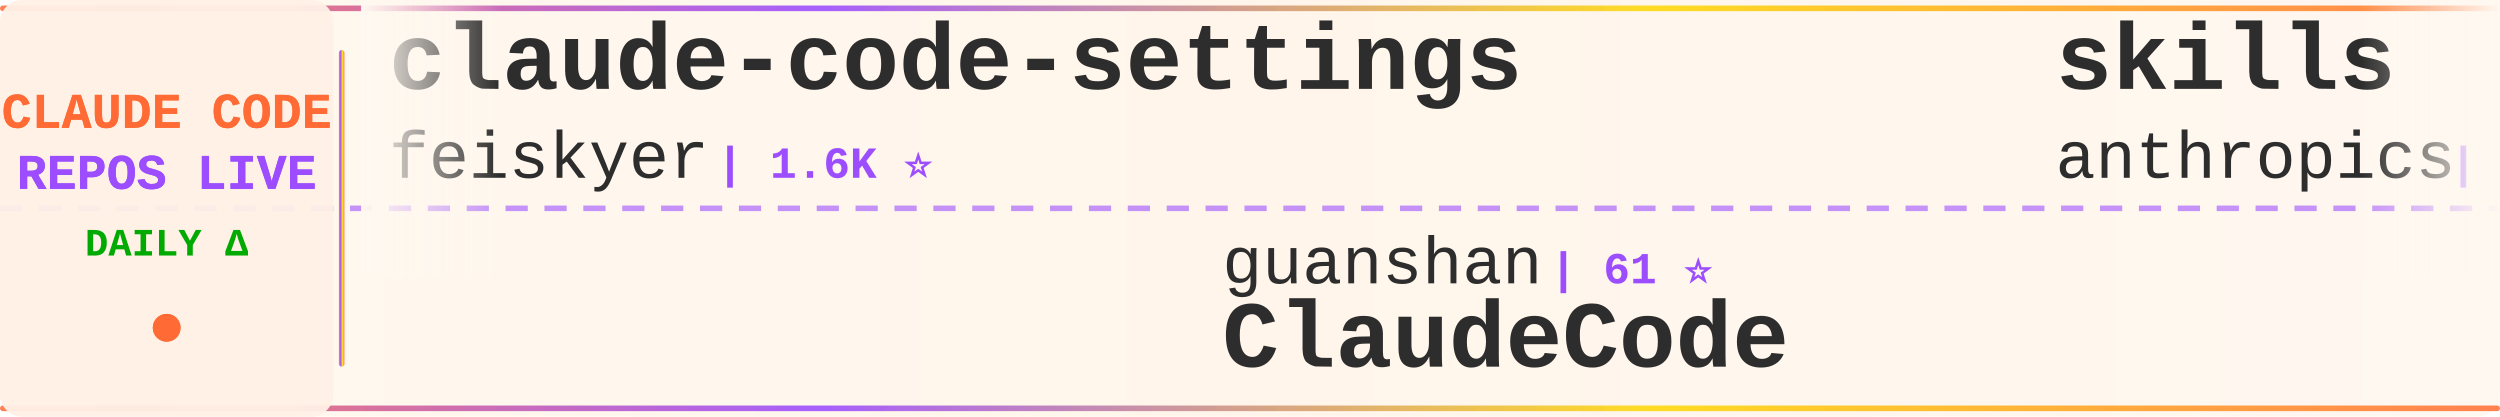
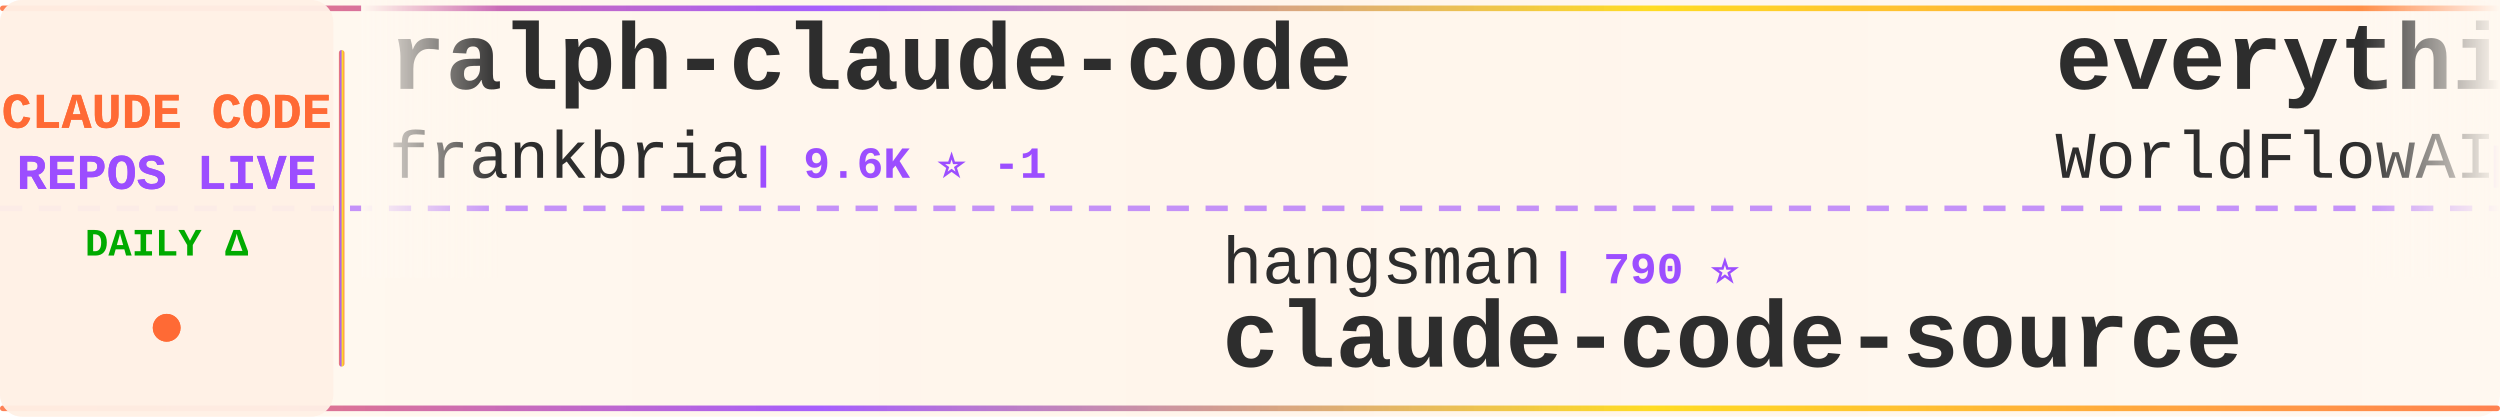
<svg xmlns="http://www.w3.org/2000/svg" width="900" height="150">
  <defs>
    <linearGradient id="tickerBg" x1="0%" y1="0%" x2="100%" y2="0%">
      <stop offset="0%" style="stop-color:#fff8f0;stop-opacity:0.98" />
      <stop offset="50%" style="stop-color:#fff5eb;stop-opacity:1" />
      <stop offset="100%" style="stop-color:#fff8f0;stop-opacity:0.98" />
    </linearGradient>
    <linearGradient id="borderGrad" x1="0%" y1="0%" x2="100%" y2="0%">
      <stop offset="0%" style="stop-color:#FF6B35;stop-opacity:0.85">
        <animate attributeName="stop-opacity" values="0.85;1;0.85" dur="2s" repeatCount="indefinite" />
      </stop>
      <stop offset="33%" style="stop-color:#9C4EFF;stop-opacity:0.9">
        <animate attributeName="stop-opacity" values="0.9;1;0.9" dur="2.2s" repeatCount="indefinite" />
      </stop>
      <stop offset="66%" style="stop-color:#FFD700;stop-opacity:0.85">
        <animate attributeName="stop-opacity" values="0.85;1;0.85" dur="1.8s" repeatCount="indefinite" />
      </stop>
      <stop offset="100%" style="stop-color:#FF6B35;stop-opacity:0.85">
        <animate attributeName="stop-opacity" values="0.85;1;0.85" dur="2s" repeatCount="indefinite" />
      </stop>
    </linearGradient>
    <filter id="textGlow">
      <feGaussianBlur stdDeviation="0.15" result="coloredBlur" />
      <feMerge>
        <feMergeNode in="coloredBlur" />
        <feMergeNode in="SourceGraphic" />
      </feMerge>
    </filter>
    <filter id="metricGlow">
      <feGaussianBlur stdDeviation="0.2" result="coloredBlur" />
      <feMerge>
        <feMergeNode in="coloredBlur" />
        <feMergeNode in="SourceGraphic" />
      </feMerge>
    </filter>
    <linearGradient id="leftFade" x1="0%" y1="0%" x2="100%" y2="0%">
      <stop offset="0%" style="stop-color:#fff8f0;stop-opacity:1" />
      <stop offset="100%" style="stop-color:#fff8f0;stop-opacity:0" />
    </linearGradient>
    <linearGradient id="rightFade" x1="0%" y1="0%" x2="100%" y2="0%">
      <stop offset="0%" style="stop-color:#fff8f0;stop-opacity:0" />
      <stop offset="100%" style="stop-color:#fff8f0;stop-opacity:1" />
    </linearGradient>
  </defs>
  <rect width="900" height="150" fill="url(#tickerBg)" rx="8" />
  <rect x="0" y="2" width="900" height="2" fill="url(#borderGrad)" rx="1" />
  <rect x="0" y="146" width="900" height="2" fill="url(#borderGrad)" rx="1" />
  <line x1="0" y1="75" x2="900" y2="75" stroke="#9C4EFF" stroke-width="2" stroke-dasharray="8 6" opacity="0.6" />
  <rect x="0" y="0" width="120" height="150" fill="#fff0e6" opacity="0.95" rx="8" />
  <text x="60" y="46" font-family="'Courier New', monospace" font-size="18" font-weight="bold" fill="#FF6B35" text-anchor="middle" filter="url(#textGlow)">
    CLAUDE CODE
  </text>
  <text x="60" y="68" font-family="'Courier New', monospace" font-size="18" font-weight="bold" fill="#9C4EFF" text-anchor="middle" filter="url(#textGlow)">
    REPOS LIVE
  </text>
  <text x="60" y="92" font-family="'Courier New', monospace" font-size="14" font-weight="bold" fill="#00aa00" text-anchor="middle">
    DAILY Δ
  </text>
  <circle cx="60" cy="118" r="5" fill="#FF6B35" filter="url(#metricGlow)">
    <animate attributeName="r" values="4;6;4" dur="1.5s" repeatCount="indefinite" />
    <animate attributeName="opacity" values="0.6;1;0.6" dur="1.5s" repeatCount="indefinite" />
  </circle>
  <rect x="122" y="18" width="2" height="114" fill="url(#borderGrad)" rx="1" />
  <clipPath id="tickerClip">
    <rect x="130" y="0" width="770" height="150" />
  </clipPath>
  <g clip-path="url(#tickerClip)">
    <g id="tickerItems">
      <animateTransform attributeName="transform" attributeType="XML" type="translate" from="0 0" to="-3000 0" dur="54s" repeatCount="indefinite" />
      <g transform="translate(0, 0)">
-         <text x="140" y="32" font-family="'Courier New', monospace" font-size="34" font-weight="bold" fill="#2d2d2d">claude-code-settings</text>
-         <text x="140" y="64" font-family="'Courier New', monospace" font-size="24" font-weight="normal" fill="#2d2d2d" opacity="1.0">feiskyer</text>
-         <text x="258" y="64" font-family="'Courier New', monospace" font-size="16" font-weight="bold" fill="#9C4EFF"> | 1.6K ⭐</text>
+         <text x="140" y="32" font-family="'Courier New', monospace" font-size="34" font-weight="bold" fill="#2d2d2d">ralph-claude-code</text>
+         <text x="140" y="64" font-family="'Courier New', monospace" font-size="24" font-weight="normal" fill="#2d2d2d" opacity="1.0">frankbria</text>
+         <text x="270" y="64" font-family="'Courier New', monospace" font-size="16" font-weight="bold" fill="#9C4EFF"> | 9.6K ⭐ -1</text>
      </g>
      <g transform="translate(300, 0)">
-         <text x="140" y="102" font-family="'Courier New', monospace" font-size="24" font-weight="normal" fill="#2d2d2d" opacity="1.0">guanshan</text>
-         <text x="258" y="102" font-family="'Courier New', monospace" font-size="16" font-weight="bold" fill="#9C4EFF"> | 61 ⭐</text>
-         <text x="140" y="132" font-family="'Courier New', monospace" font-size="34" font-weight="bold" fill="#2d2d2d">ClaudeCode</text>
+         <text x="140" y="102" font-family="'Courier New', monospace" font-size="24" font-weight="normal" fill="#2d2d2d" opacity="1.0">hangsman</text>
+         <text x="258" y="102" font-family="'Courier New', monospace" font-size="16" font-weight="bold" fill="#9C4EFF"> | 790 ⭐</text>
+         <text x="140" y="132" font-family="'Courier New', monospace" font-size="34" font-weight="bold" fill="#2d2d2d">claude-code-source</text>
      </g>
      <g transform="translate(600, 0)">
-         <text x="140" y="32" font-family="'Courier New', monospace" font-size="34" font-weight="bold" fill="#2d2d2d">skills</text>
-         <text x="140" y="64" font-family="'Courier New', monospace" font-size="24" font-weight="normal" fill="#2d2d2d" opacity="1.0">anthropics</text>
-         <text x="282" y="64" font-family="'Courier New', monospace" font-size="16" font-weight="bold" fill="#9C4EFF"> | 170.7K ⭐ +45</text>
+         <text x="140" y="32" font-family="'Courier New', monospace" font-size="34" font-weight="bold" fill="#2d2d2d">everything-claude-code</text>
+         <text x="140" y="64" font-family="'Courier New', monospace" font-size="24" font-weight="normal" fill="#2d2d2d" opacity="1.0">WorldFlowAI</text>
+         <text x="294" y="64" font-family="'Courier New', monospace" font-size="16" font-weight="bold" fill="#9C4EFF"> | 1.5K ⭐ +18</text>
      </g>
      <g transform="translate(900, 0)">
-         <text x="140" y="102" font-family="'Courier New', monospace" font-size="24" font-weight="normal" fill="#2d2d2d" opacity="1.0">VoltAgent</text>
-         <text x="270" y="102" font-family="'Courier New', monospace" font-size="16" font-weight="bold" fill="#9C4EFF"> | 24.5K ⭐ +7</text>
-         <text x="140" y="132" font-family="'Courier New', monospace" font-size="34" font-weight="bold" fill="#2d2d2d">awesome-claude-code-suba...</text>
+         <text x="140" y="102" font-family="'Courier New', monospace" font-size="24" font-weight="normal" fill="#2d2d2d" opacity="1.0">ccplugins</text>
+         <text x="270" y="102" font-family="'Courier New', monospace" font-size="16" font-weight="bold" fill="#9C4EFF"> | 921 ⭐</text>
+         <text x="140" y="132" font-family="'Courier New', monospace" font-size="34" font-weight="bold" fill="#2d2d2d">awesome-claude-code-plug...</text>
      </g>
      <g transform="translate(1200, 0)">
-         <text x="140" y="32" font-family="'Courier New', monospace" font-size="34" font-weight="bold" fill="#2d2d2d">Auto-claude-code-researc...</text>
-         <text x="140" y="64" font-family="'Courier New', monospace" font-size="24" font-weight="normal" fill="#2d2d2d" opacity="1.0">wanshuiyin</text>
-         <text x="282" y="64" font-family="'Courier New', monospace" font-size="16" font-weight="bold" fill="#9C4EFF"> | 15.0K ⭐ +17</text>
+         <text x="140" y="32" font-family="'Courier New', monospace" font-size="34" font-weight="bold" fill="#2d2d2d">claude-code-workflows</text>
+         <text x="140" y="64" font-family="'Courier New', monospace" font-size="24" font-weight="normal" fill="#2d2d2d" opacity="1.0">OneRedOak</text>
+         <text x="270" y="64" font-family="'Courier New', monospace" font-size="16" font-weight="bold" fill="#9C4EFF"> | 3.9K ⭐</text>
      </g>
      <g transform="translate(1500, 0)">
-         <text x="140" y="102" font-family="'Courier New', monospace" font-size="24" font-weight="normal" fill="#2d2d2d" opacity="1.0">LING71671</text>
-         <text x="270" y="102" font-family="'Courier New', monospace" font-size="16" font-weight="bold" fill="#9C4EFF"> | 945 ⭐</text>
-         <text x="140" y="132" font-family="'Courier New', monospace" font-size="34" font-weight="bold" fill="#2d2d2d">Open-ClaudeCode</text>
+         <text x="140" y="102" font-family="'Courier New', monospace" font-size="24" font-weight="normal" fill="#2d2d2d" opacity="1.0">zstmfhy</text>
+         <text x="246" y="102" font-family="'Courier New', monospace" font-size="16" font-weight="bold" fill="#9C4EFF"> | 190 ⭐</text>
+         <text x="140" y="132" font-family="'Courier New', monospace" font-size="34" font-weight="bold" fill="#2d2d2d">Claude-code</text>
      </g>
      <g transform="translate(1800, 0)">
-         <text x="140" y="32" font-family="'Courier New', monospace" font-size="34" font-weight="bold" fill="#2d2d2d">claude_code_src</text>
-         <text x="140" y="64" font-family="'Courier New', monospace" font-size="24" font-weight="normal" fill="#2d2d2d" opacity="1.0">ponponon</text>
-         <text x="258" y="64" font-family="'Courier New', monospace" font-size="16" font-weight="bold" fill="#9C4EFF"> | 2.3K ⭐</text>
+         <text x="140" y="32" font-family="'Courier New', monospace" font-size="34" font-weight="bold" fill="#2d2d2d">claude-code-base-action</text>
+         <text x="140" y="64" font-family="'Courier New', monospace" font-size="24" font-weight="normal" fill="#2d2d2d" opacity="1.0">anthropics</text>
+         <text x="282" y="64" font-family="'Courier New', monospace" font-size="16" font-weight="bold" fill="#9C4EFF"> | 950 ⭐</text>
      </g>
      <g transform="translate(2100, 0)">
-         <text x="140" y="102" font-family="'Courier New', monospace" font-size="24" font-weight="normal" fill="#2d2d2d" opacity="1.0">ghuntley</text>
-         <text x="258" y="102" font-family="'Courier New', monospace" font-size="16" font-weight="bold" fill="#9C4EFF"> | 990 ⭐</text>
-         <text x="140" y="132" font-family="'Courier New', monospace" font-size="34" font-weight="bold" fill="#2d2d2d">claude-code-source-code-...</text>
+         <text x="140" y="102" font-family="'Courier New', monospace" font-size="24" font-weight="normal" fill="#2d2d2d" opacity="1.0">zebbern</text>
+         <text x="246" y="102" font-family="'Courier New', monospace" font-size="16" font-weight="bold" fill="#9C4EFF"> | 4.6K ⭐ -1</text>
+         <text x="140" y="132" font-family="'Courier New', monospace" font-size="34" font-weight="bold" fill="#2d2d2d">claude-code-guide</text>
      </g>
      <g transform="translate(2400, 0)">
-         <text x="140" y="32" font-family="'Courier New', monospace" font-size="34" font-weight="bold" fill="#2d2d2d">claude-code-best-practic...</text>
-         <text x="140" y="64" font-family="'Courier New', monospace" font-size="24" font-weight="normal" fill="#2d2d2d" opacity="1.0">shanraisshan</text>
-         <text x="306" y="64" font-family="'Courier New', monospace" font-size="16" font-weight="bold" fill="#9C4EFF"> | 64.8K ⭐ +4</text>
+         <text x="140" y="32" font-family="'Courier New', monospace" font-size="34" font-weight="bold" fill="#2d2d2d">claude-code-tips</text>
+         <text x="140" y="64" font-family="'Courier New', monospace" font-size="24" font-weight="normal" fill="#2d2d2d" opacity="1.0">ykdojo</text>
+         <text x="234" y="64" font-family="'Courier New', monospace" font-size="16" font-weight="bold" fill="#9C4EFF"> | 9.8K ⭐ +2</text>
      </g>
      <g transform="translate(2700, 0)">
-         <text x="140" y="102" font-family="'Courier New', monospace" font-size="24" font-weight="normal" fill="#2d2d2d" opacity="1.0">OrcaWhisper</text>
-         <text x="294" y="102" font-family="'Courier New', monospace" font-size="16" font-weight="bold" fill="#9C4EFF"> | 92 ⭐</text>
-         <text x="140" y="132" font-family="'Courier New', monospace" font-size="34" font-weight="bold" fill="#2d2d2d">Claude-Code</text>
+         <text x="140" y="102" font-family="'Courier New', monospace" font-size="24" font-weight="normal" fill="#2d2d2d" opacity="1.0">anthropics</text>
+         <text x="282" y="102" font-family="'Courier New', monospace" font-size="16" font-weight="bold" fill="#9C4EFF"> | 8.7K ⭐ +5</text>
+         <text x="140" y="132" font-family="'Courier New', monospace" font-size="34" font-weight="bold" fill="#2d2d2d">claude-code-action</text>
      </g>
      <g transform="translate(3000, 0)">
-         <text x="140" y="32" font-family="'Courier New', monospace" font-size="34" font-weight="bold" fill="#2d2d2d">claude-code-settings</text>
-         <text x="140" y="64" font-family="'Courier New', monospace" font-size="24" font-weight="normal" fill="#2d2d2d" opacity="1.0">feiskyer</text>
-         <text x="258" y="64" font-family="'Courier New', monospace" font-size="16" font-weight="bold" fill="#9C4EFF"> | 1.6K ⭐</text>
+         <text x="140" y="32" font-family="'Courier New', monospace" font-size="34" font-weight="bold" fill="#2d2d2d">ralph-claude-code</text>
+         <text x="140" y="64" font-family="'Courier New', monospace" font-size="24" font-weight="normal" fill="#2d2d2d" opacity="1.0">frankbria</text>
+         <text x="270" y="64" font-family="'Courier New', monospace" font-size="16" font-weight="bold" fill="#9C4EFF"> | 9.6K ⭐ -1</text>
      </g>
      <g transform="translate(3300, 0)">
-         <text x="140" y="102" font-family="'Courier New', monospace" font-size="24" font-weight="normal" fill="#2d2d2d" opacity="1.0">guanshan</text>
-         <text x="258" y="102" font-family="'Courier New', monospace" font-size="16" font-weight="bold" fill="#9C4EFF"> | 61 ⭐</text>
-         <text x="140" y="132" font-family="'Courier New', monospace" font-size="34" font-weight="bold" fill="#2d2d2d">ClaudeCode</text>
+         <text x="140" y="102" font-family="'Courier New', monospace" font-size="24" font-weight="normal" fill="#2d2d2d" opacity="1.0">hangsman</text>
+         <text x="258" y="102" font-family="'Courier New', monospace" font-size="16" font-weight="bold" fill="#9C4EFF"> | 790 ⭐</text>
+         <text x="140" y="132" font-family="'Courier New', monospace" font-size="34" font-weight="bold" fill="#2d2d2d">claude-code-source</text>
      </g>
      <g transform="translate(3600, 0)">
-         <text x="140" y="32" font-family="'Courier New', monospace" font-size="34" font-weight="bold" fill="#2d2d2d">skills</text>
-         <text x="140" y="64" font-family="'Courier New', monospace" font-size="24" font-weight="normal" fill="#2d2d2d" opacity="1.0">anthropics</text>
-         <text x="282" y="64" font-family="'Courier New', monospace" font-size="16" font-weight="bold" fill="#9C4EFF"> | 170.7K ⭐ +45</text>
+         <text x="140" y="32" font-family="'Courier New', monospace" font-size="34" font-weight="bold" fill="#2d2d2d">everything-claude-code</text>
+         <text x="140" y="64" font-family="'Courier New', monospace" font-size="24" font-weight="normal" fill="#2d2d2d" opacity="1.0">WorldFlowAI</text>
+         <text x="294" y="64" font-family="'Courier New', monospace" font-size="16" font-weight="bold" fill="#9C4EFF"> | 1.5K ⭐ +18</text>
      </g>
      <g transform="translate(3900, 0)">
-         <text x="140" y="102" font-family="'Courier New', monospace" font-size="24" font-weight="normal" fill="#2d2d2d" opacity="1.0">VoltAgent</text>
-         <text x="270" y="102" font-family="'Courier New', monospace" font-size="16" font-weight="bold" fill="#9C4EFF"> | 24.5K ⭐ +7</text>
-         <text x="140" y="132" font-family="'Courier New', monospace" font-size="34" font-weight="bold" fill="#2d2d2d">awesome-claude-code-suba...</text>
+         <text x="140" y="102" font-family="'Courier New', monospace" font-size="24" font-weight="normal" fill="#2d2d2d" opacity="1.0">ccplugins</text>
+         <text x="270" y="102" font-family="'Courier New', monospace" font-size="16" font-weight="bold" fill="#9C4EFF"> | 921 ⭐</text>
+         <text x="140" y="132" font-family="'Courier New', monospace" font-size="34" font-weight="bold" fill="#2d2d2d">awesome-claude-code-plug...</text>
      </g>
    </g>
  </g>
  <rect x="130" y="0" width="50" height="100" fill="url(#leftFade)" />
  <rect x="850" y="0" width="50" height="100" fill="url(#rightFade)" />
</svg>
